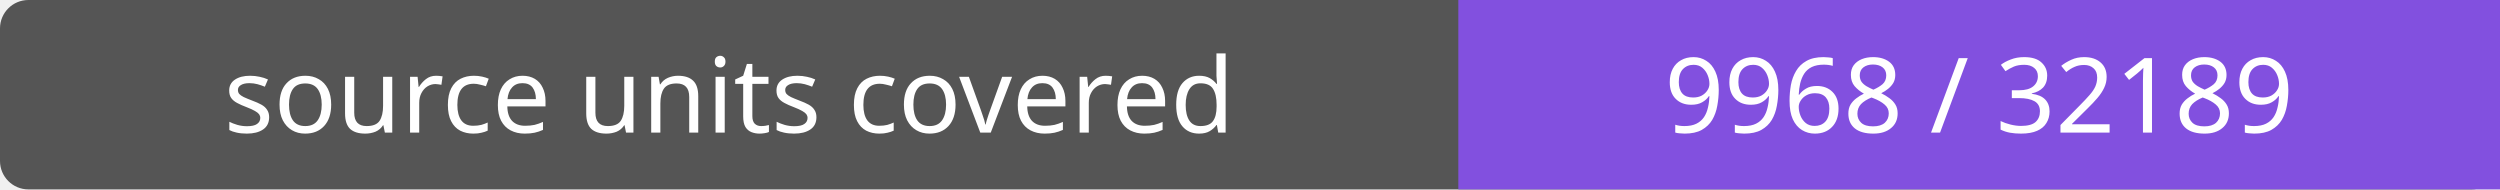
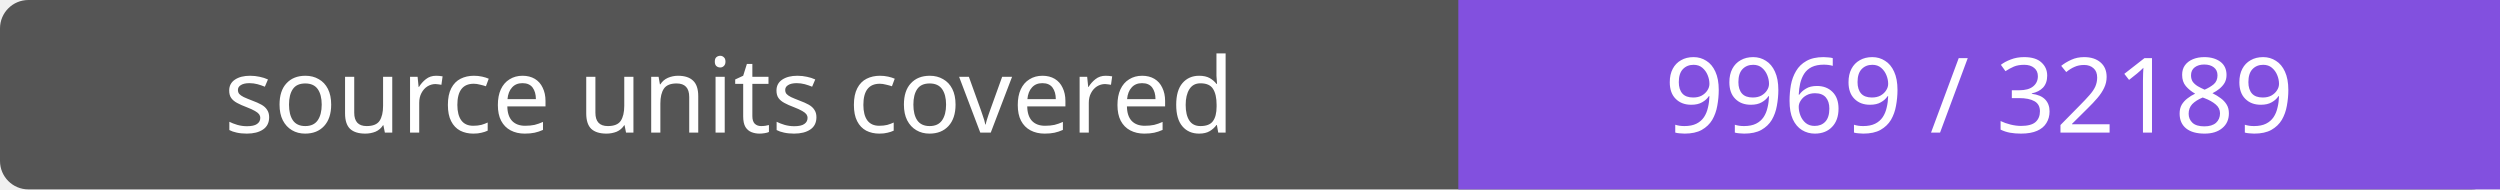
- <svg xmlns="http://www.w3.org/2000/svg" width="264" height="20" role="img" aria-label="source units covered: 9968 / 32189">
+ <svg xmlns="http://www.w3.org/2000/svg" width="264" height="20" role="img" aria-label="source units covered: 9969 / 32189">
  <rect width="264" height="20" rx="3" fill="#555" />
  <path fill="#8250df" d="M154 0h110v20H154z" />
  <g fill="#fff" text-anchor="middle" font-family="Verdana,sans-serif" font-size="11">
    <text x="77.0" y="14">source units covered</text>
-     <text x="209.0" y="14">9968 / 32189</text>
+     <text x="209.0" y="14">9969 / 32189</text>
  </g>
</svg>
